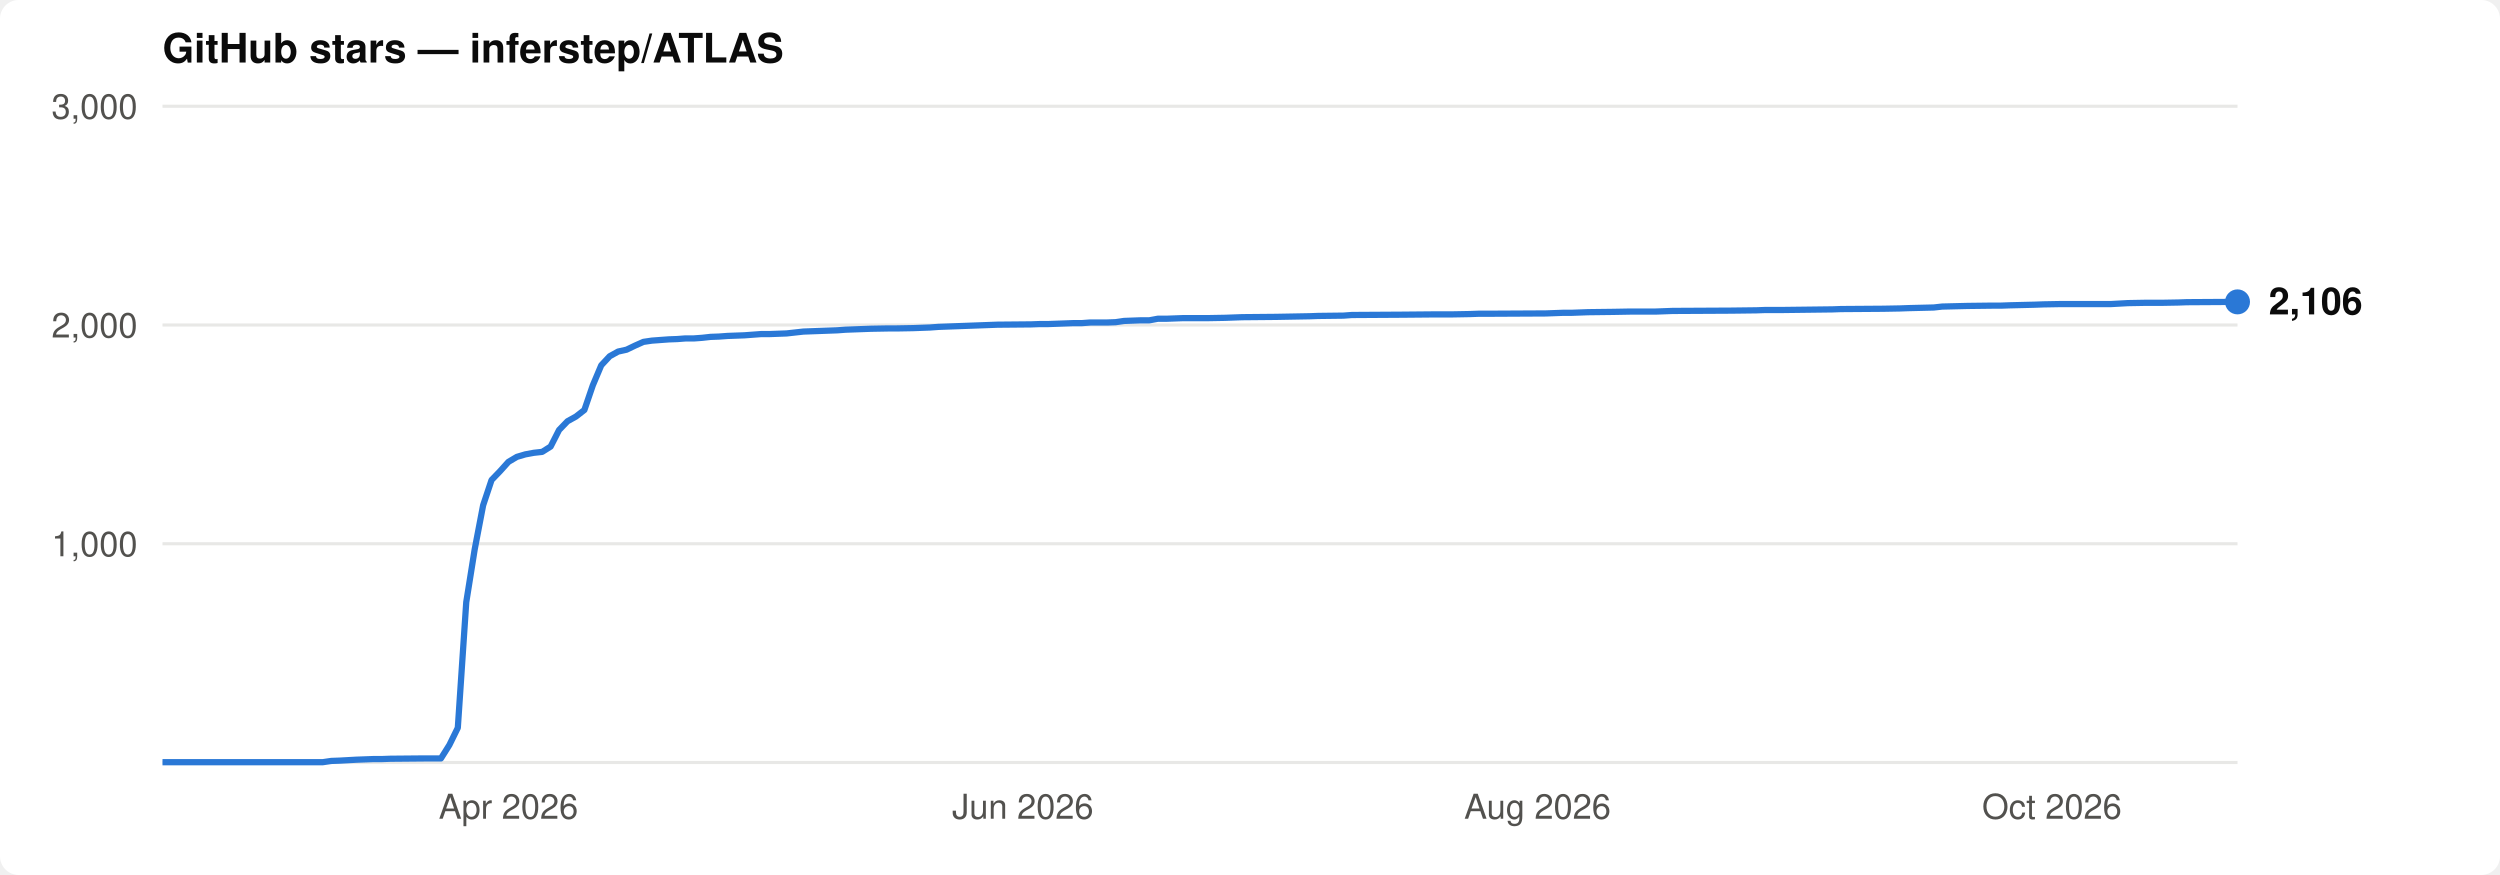
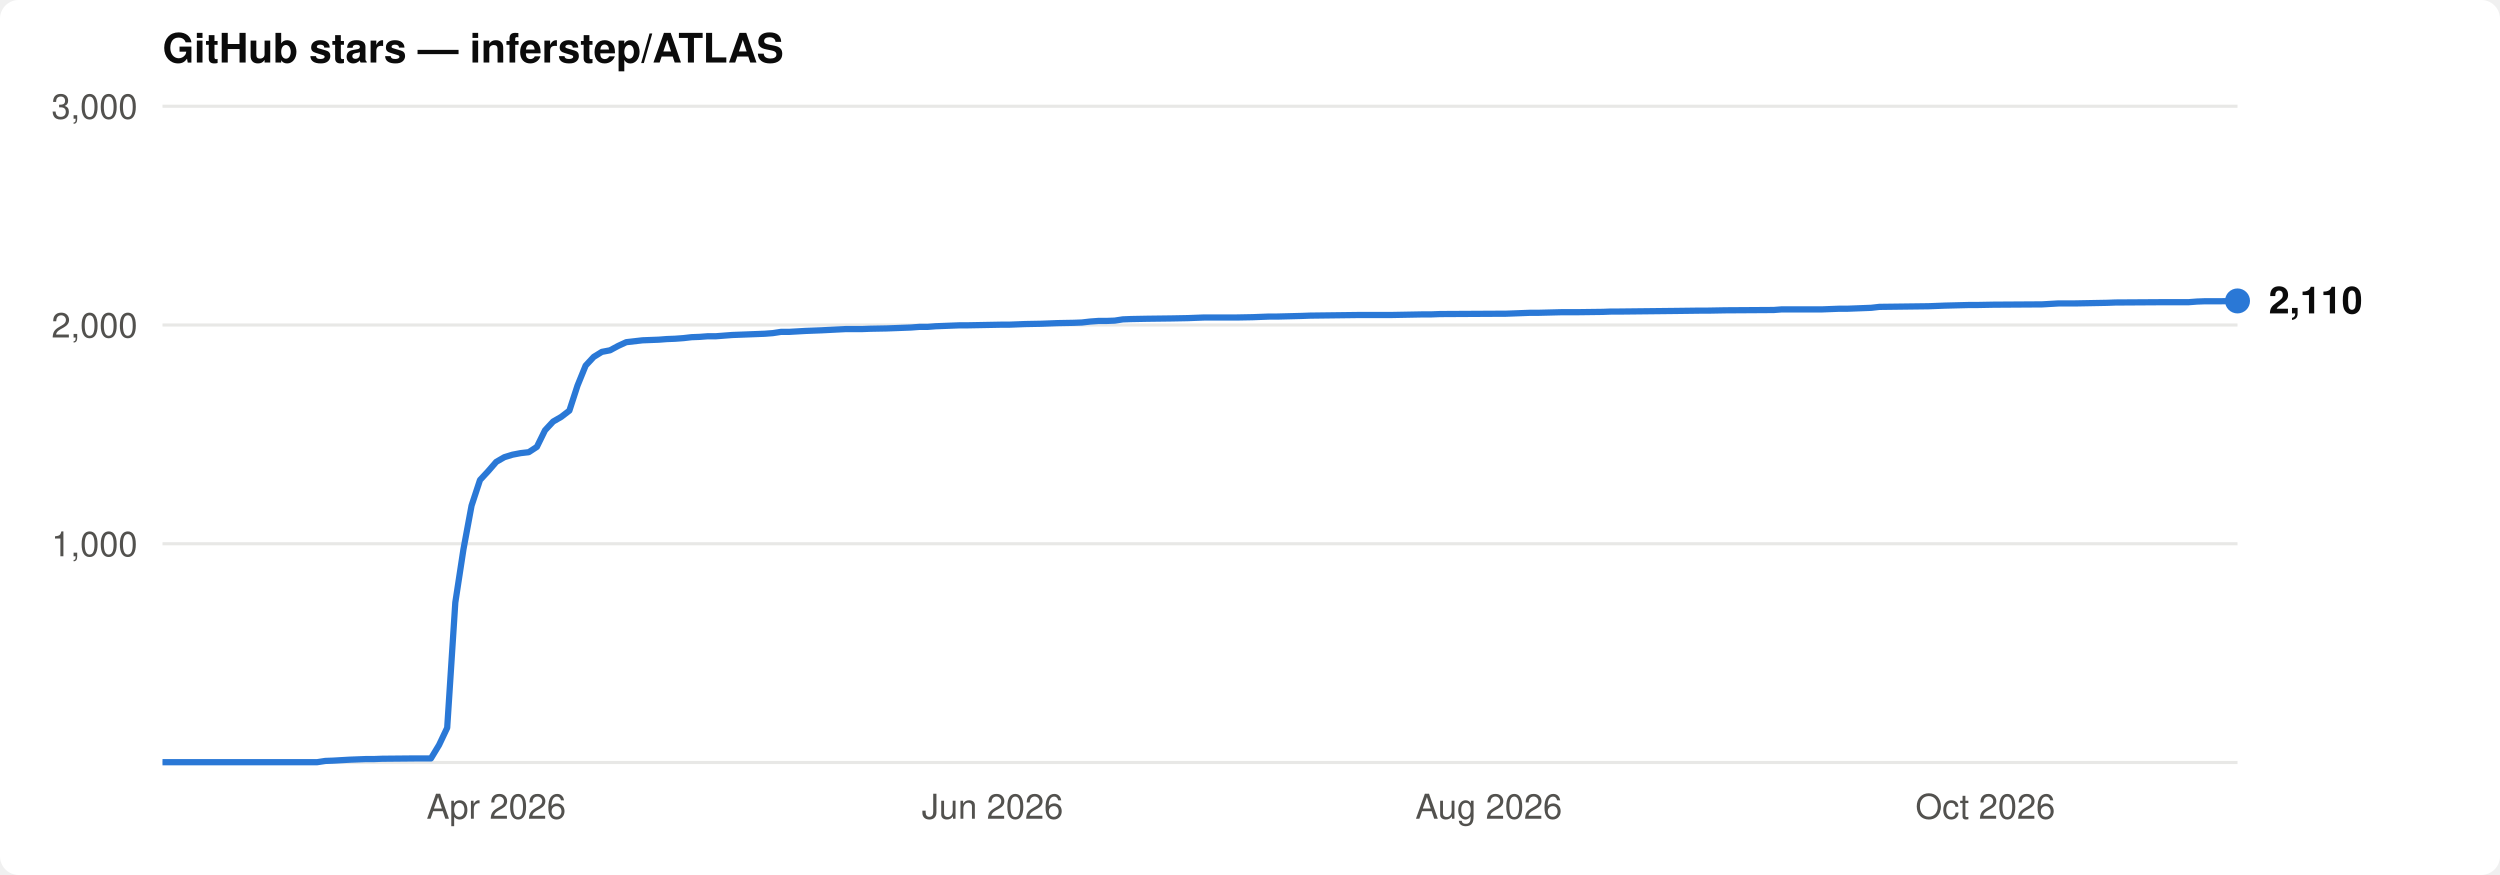
<svg xmlns="http://www.w3.org/2000/svg" viewBox="0 0 800 280" font-family="-apple-system,BlinkMacSystemFont,'Segoe UI',Helvetica,Arial,sans-serif">
  <rect width="800" height="280" rx="6" fill="#ffffff" />
  <text x="52" y="20" font-size="13" font-weight="600" fill="#0b0b0b">GitHub stars — inferstep/ATLAS</text>
  <line x1="52" y1="174.0" x2="716" y2="174.0" stroke="#e8e8e6" stroke-width="1" />
  <text x="44" y="178.0" font-size="11" text-anchor="end" fill="#52514e">1,000</text>
  <line x1="52" y1="104.0" x2="716" y2="104.0" stroke="#e8e8e6" stroke-width="1" />
  <text x="44" y="108.0" font-size="11" text-anchor="end" fill="#52514e">2,000</text>
  <line x1="52" y1="34.0" x2="716" y2="34.0" stroke="#e8e8e6" stroke-width="1" />
  <text x="44" y="38.0" font-size="11" text-anchor="end" fill="#52514e">3,000</text>
  <line x1="52" y1="244" x2="716" y2="244" stroke="#e8e8e6" stroke-width="1" />
-   <text x="162.7" y="262" font-size="11" text-anchor="middle" fill="#52514e">Apr 2026</text>
-   <text x="327.3" y="262" font-size="11" text-anchor="middle" fill="#52514e">Jun 2026</text>
-   <text x="492.0" y="262" font-size="11" text-anchor="middle" fill="#52514e">Aug 2026</text>
-   <text x="656.6" y="262" font-size="11" text-anchor="middle" fill="#52514e">Oct 2026</text>
-   <path d="M52.0,243.9 L103.3,243.9 L106.0,243.5 L108.7,243.4 L114.1,243.1 L116.8,243.0 L119.5,242.9 L122.2,242.9 L124.9,242.8 L135.7,242.7 L141.1,242.7 L143.8,238.4 L146.5,232.9 L149.2,192.7 L151.9,175.8 L154.6,161.7 L157.3,153.6 L160.0,150.8 L162.7,147.8 L165.4,146.2 L168.1,145.4 L170.8,144.9 L173.5,144.6 L176.2,142.9 L178.9,137.6 L181.6,134.8 L184.3,133.3 L187.0,131.2 L189.7,123.3 L192.4,116.9 L195.1,114.0 L197.8,112.5 L200.5,111.9 L203.2,110.6 L205.9,109.4 L208.6,109.0 L211.3,108.8 L214.0,108.6 L216.7,108.5 L219.3,108.3 L222.0,108.3 L224.7,108.1 L227.4,107.8 L230.1,107.7 L232.8,107.5 L235.5,107.4 L238.2,107.3 L240.9,107.1 L243.6,106.9 L246.3,106.9 L249.0,106.8 L251.7,106.7 L254.4,106.4 L257.1,106.1 L259.8,106.0 L265.2,105.8 L267.9,105.7 L270.6,105.5 L278.7,105.2 L284.1,105.1 L286.8,105.1 L292.2,105.0 L297.6,104.8 L300.3,104.6 L303.0,104.5 L305.7,104.4 L308.4,104.3 L311.1,104.2 L313.8,104.1 L316.5,104.0 L319.2,103.9 L330.0,103.8 L332.7,103.7 L335.4,103.7 L338.1,103.6 L343.5,103.4 L346.2,103.4 L348.9,103.2 L354.3,103.2 L357.0,103.1 L359.7,102.7 L362.4,102.6 L365.1,102.5 L367.8,102.5 L370.5,102.0 L373.2,102.0 L378.6,101.8 L386.7,101.8 L392.1,101.7 L394.8,101.6 L397.5,101.5 L408.3,101.4 L413.7,101.3 L419.1,101.2 L421.8,101.1 L429.9,101.0 L432.6,100.8 L448.8,100.7 L459.6,100.6 L465.0,100.6 L470.4,100.5 L473.1,100.4 L475.8,100.4 L494.7,100.3 L497.4,100.2 L500.1,100.1 L502.8,100.1 L505.5,100.0 L508.2,99.9 L516.3,99.8 L521.7,99.7 L529.8,99.7 L532.5,99.6 L535.2,99.5 L554.0,99.4 L562.1,99.3 L564.8,99.2 L570.2,99.2 L586.4,99.0 L589.1,98.9 L602.6,98.8 L608.0,98.7 L610.7,98.6 L618.8,98.4 L621.5,98.1 L629.6,97.9 L637.7,97.8 L640.4,97.8 L643.1,97.7 L651.2,97.5 L653.9,97.4 L659.3,97.3 L675.5,97.3 L680.9,97.0 L686.3,96.9 L691.7,96.9 L697.1,96.8 L699.8,96.7 L716.0,96.6" fill="none" stroke="#2a78d6" stroke-width="2" stroke-linejoin="round" />
-   <circle cx="716.0" cy="96.6" r="4" fill="#2a78d6" />
-   <text x="726.0" y="100.6" font-size="12" font-weight="600" fill="#0b0b0b">2,106</text>
+   <text x="158.8" y="262" font-size="11" text-anchor="middle" fill="#52514e">Apr 2026</text>
+   <text x="317.6" y="262" font-size="11" text-anchor="middle" fill="#52514e">Jun 2026</text>
+   <text x="476.4" y="262" font-size="11" text-anchor="middle" fill="#52514e">Aug 2026</text>
+   <text x="635.3" y="262" font-size="11" text-anchor="middle" fill="#52514e">Oct 2026</text>
+   <path d="M52.0,243.9 L101.5,243.9 L104.1,243.5 L106.7,243.4 L111.9,243.1 L114.5,243.0 L117.1,242.9 L119.7,242.9 L122.3,242.8 L132.7,242.7 L137.9,242.7 L140.5,238.4 L143.1,232.9 L145.7,192.8 L148.3,175.8 L150.9,161.8 L153.6,153.6 L156.2,150.8 L158.8,147.8 L161.4,146.3 L164.0,145.5 L166.6,145.0 L169.2,144.7 L171.8,143.0 L174.4,137.7 L177.0,134.9 L179.6,133.4 L182.2,131.4 L184.8,123.4 L187.4,117.0 L190.0,114.2 L192.6,112.6 L195.2,112.1 L197.8,110.7 L200.4,109.5 L203.0,109.2 L205.6,108.9 L208.2,108.8 L210.8,108.7 L213.4,108.5 L216.0,108.4 L218.7,108.2 L221.3,107.9 L223.9,107.8 L226.5,107.6 L229.1,107.6 L231.7,107.4 L234.3,107.2 L236.9,107.1 L239.5,107.0 L242.1,106.9 L244.7,106.8 L247.3,106.6 L249.9,106.2 L252.5,106.2 L257.7,105.9 L260.3,105.8 L262.9,105.7 L270.7,105.3 L275.9,105.3 L278.5,105.2 L283.7,105.1 L289.0,104.9 L291.6,104.8 L294.2,104.6 L296.8,104.6 L299.4,104.4 L302.0,104.3 L304.6,104.2 L307.2,104.1 L309.8,104.1 L320.2,103.9 L322.8,103.9 L325.4,103.8 L328.0,103.7 L333.2,103.6 L335.8,103.5 L338.4,103.4 L343.6,103.3 L346.2,103.2 L348.8,102.9 L351.5,102.7 L354.1,102.7 L356.7,102.6 L359.3,102.2 L361.9,102.1 L367.1,102.0 L374.9,101.9 L380.1,101.8 L382.7,101.7 L385.3,101.6 L395.7,101.6 L400.9,101.5 L406.1,101.3 L408.7,101.3 L416.5,101.1 L419.2,101.0 L434.8,100.8 L445.2,100.8 L450.4,100.7 L455.6,100.6 L458.2,100.6 L460.8,100.5 L479.0,100.4 L481.6,100.4 L484.3,100.3 L486.9,100.2 L489.5,100.1 L492.1,100.1 L499.9,99.9 L505.1,99.9 L512.9,99.8 L515.5,99.7 L518.1,99.7 L536.3,99.5 L544.1,99.4 L546.7,99.4 L552.0,99.3 L567.6,99.2 L570.2,99.0 L583.2,99.0 L588.4,98.8 L591.0,98.8 L598.8,98.5 L601.4,98.2 L609.2,98.1 L617.1,98.0 L619.7,97.9 L622.3,97.8 L630.1,97.6 L632.7,97.6 L637.9,97.5 L653.5,97.4 L658.7,97.1 L663.9,97.1 L669.1,97.0 L674.3,96.9 L676.9,96.8 L692.6,96.7 L700.4,96.7 L703.0,96.5 L705.6,96.4 L710.8,96.4 L716.0,96.3" fill="none" stroke="#2a78d6" stroke-width="2" stroke-linejoin="round" />
+   <circle cx="716.0" cy="96.3" r="4" fill="#2a78d6" />
+   <text x="726.0" y="100.3" font-size="12" font-weight="600" fill="#0b0b0b">2,110</text>
</svg>
